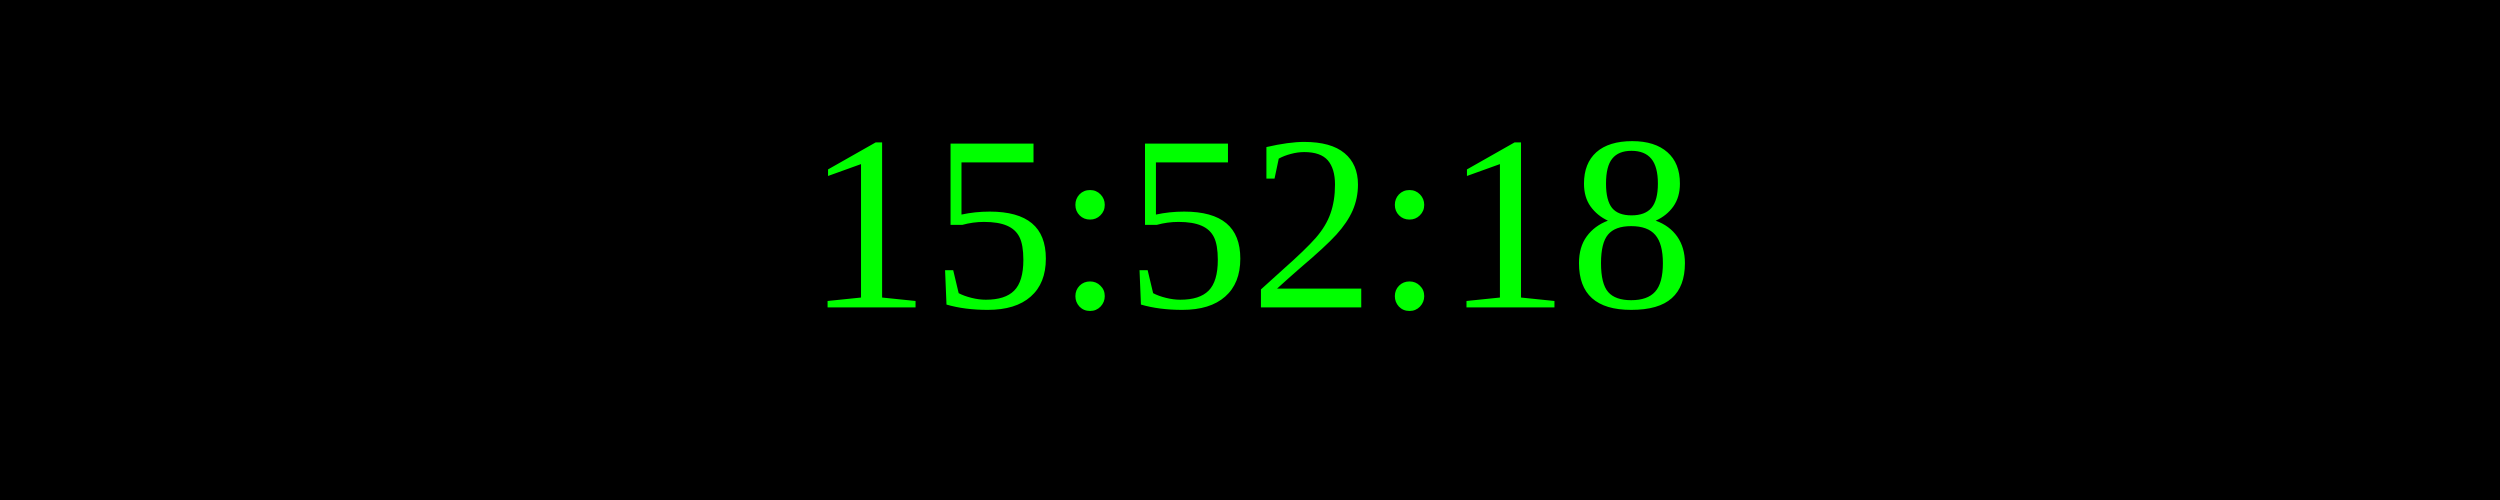
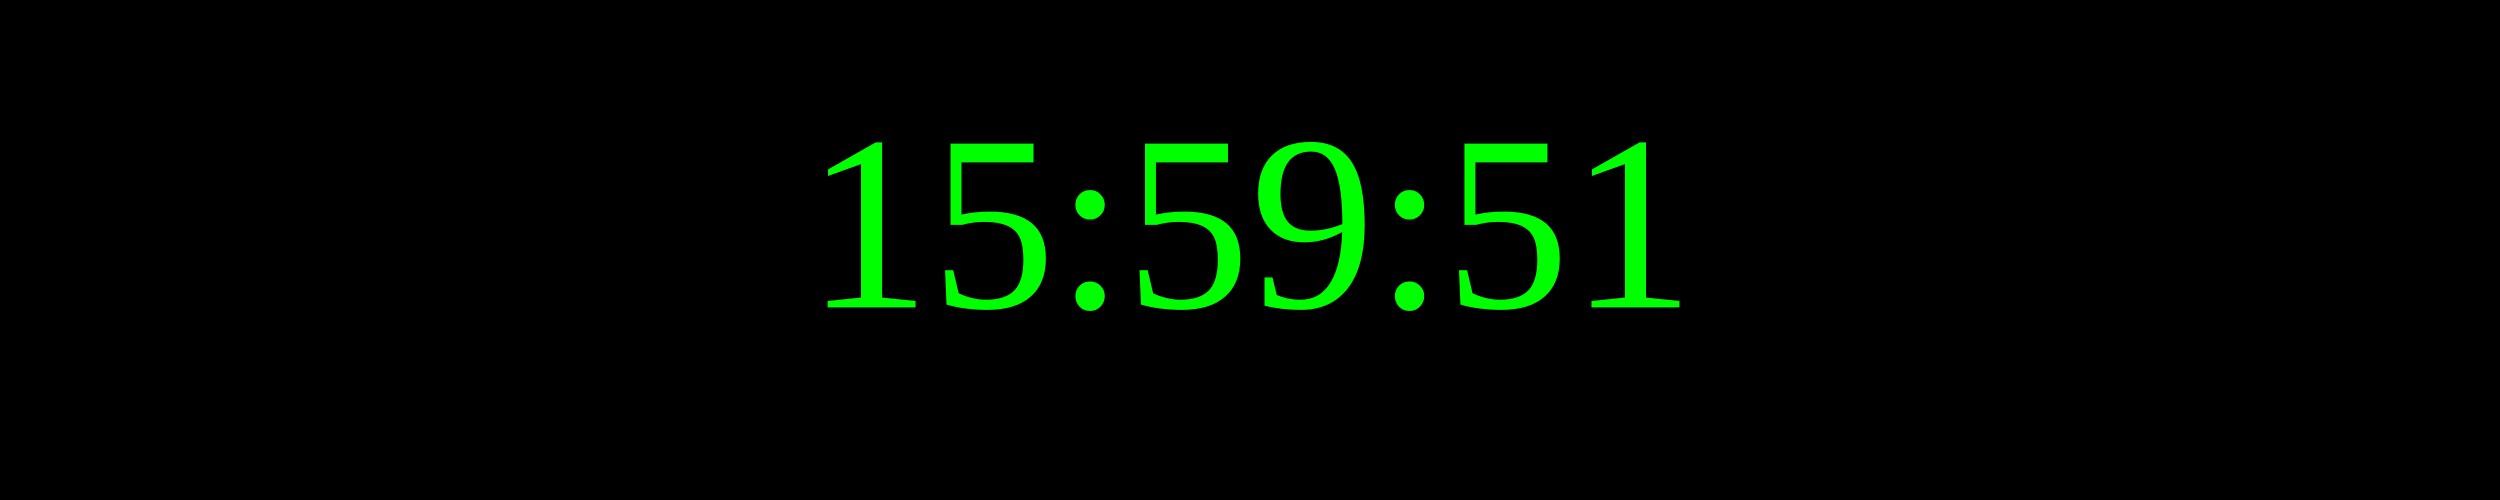
<svg xmlns="http://www.w3.org/2000/svg" width="250" height="50">
  <rect width="100%" height="100%" fill="black" />
  <text x="50%" y="50%" font-size="25" fill="lime" text-anchor="middle" dominant-baseline="middle">
- 15:52:18
+ 15:59:51
</text>
</svg>
